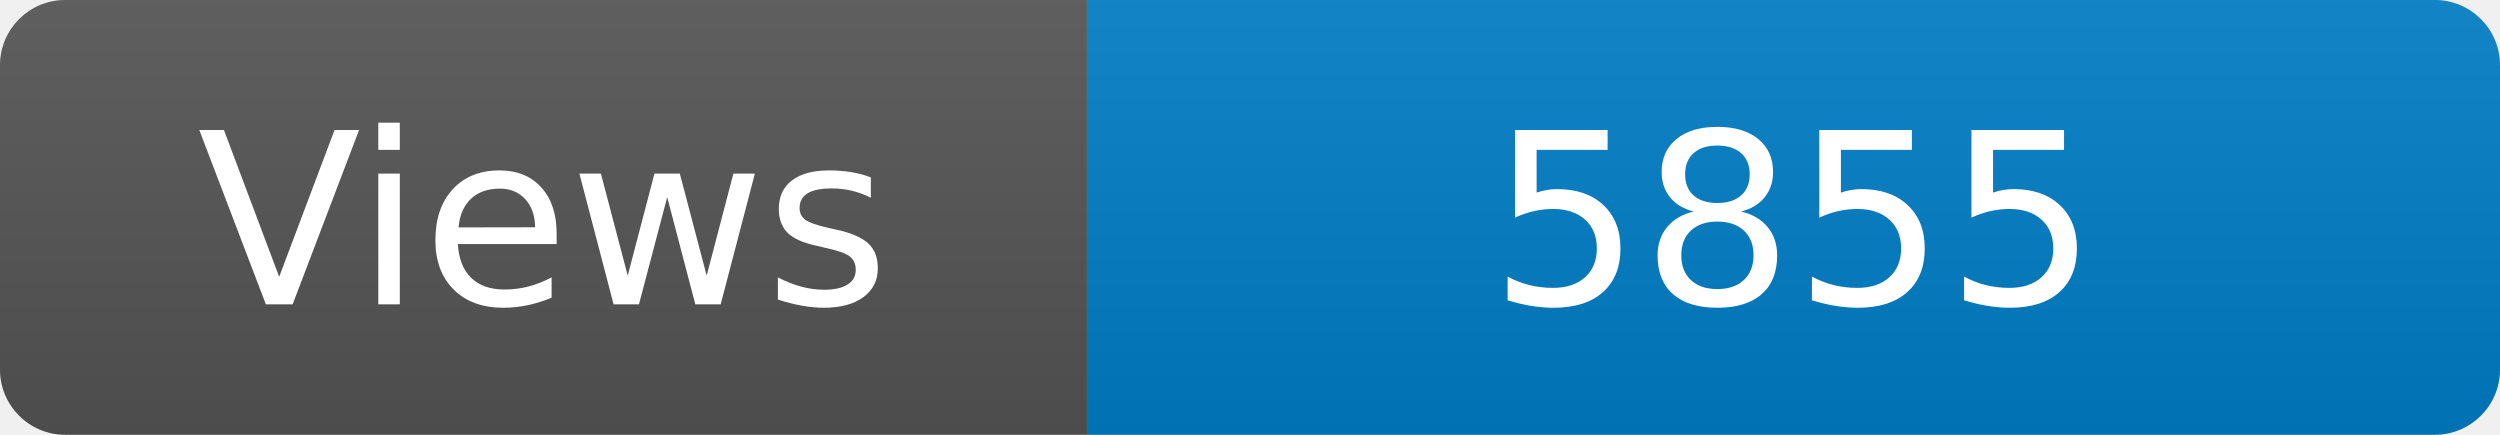
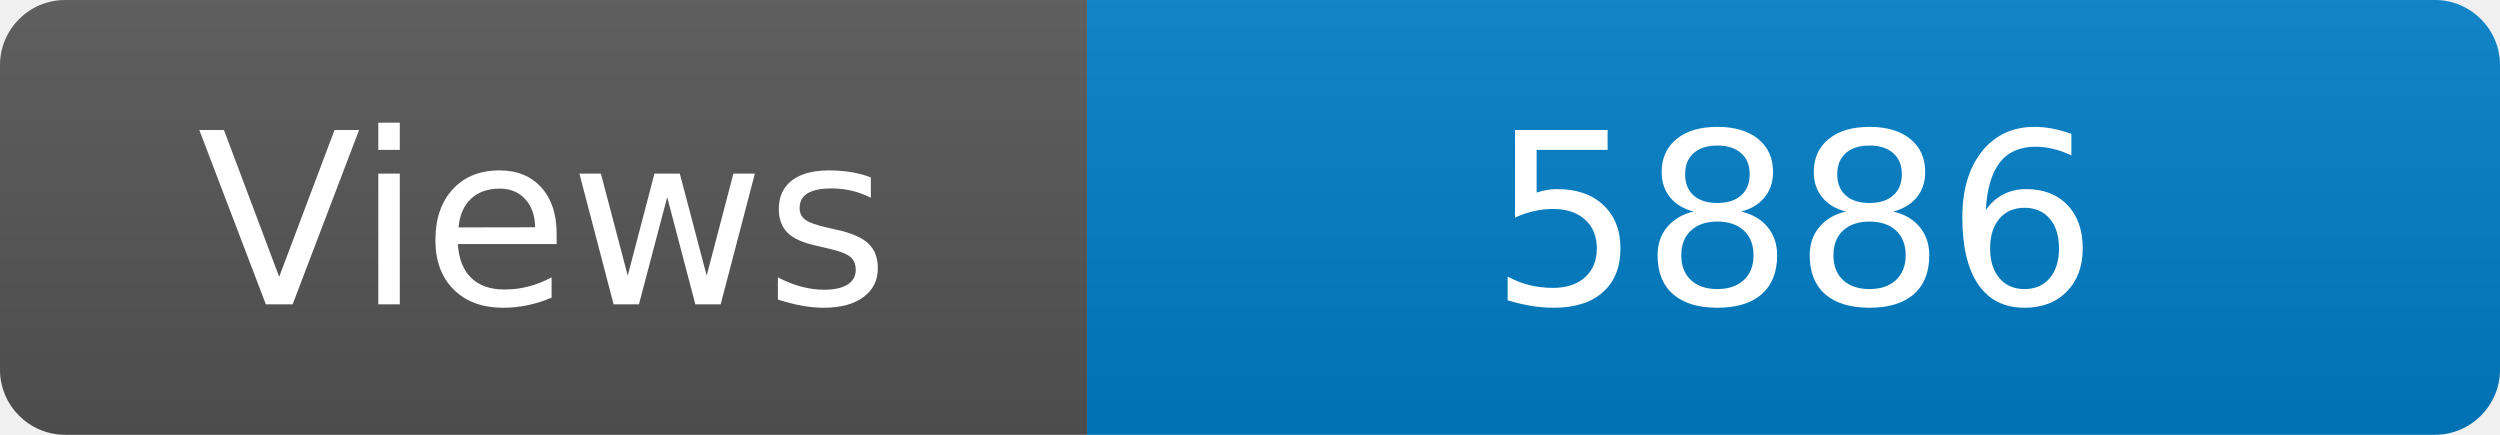
<svg xmlns="http://www.w3.org/2000/svg" width="115" height="20" role="img" aria-label="Maintained?: yes">
  <linearGradient id="s" x2="0" y2="100%">
    <stop offset="0" stop-color="#bbb" stop-opacity=".1" />
    <stop offset="1" stop-opacity=".1" />
  </linearGradient>
  <clipPath id="r">
    <rect width="115" height="20" rx="3" fill="#fff" />
  </clipPath>
  <g clip-path="url(#r)">
    <rect width="50" height="20" fill="#555" />
    <rect x="50" width="160" height="20" fill="#007ec6" />
    <rect width="115" height="20" fill="url(#s)" />
  </g>
  <g fill="#fff" text-anchor="middle" font-family="Verdana,Geneva,DejaVu Sans,sans-serif" font-size="110">
    <text x="250" y="140" transform="scale(.1)" fill="#fff">Views</text>
-     <text x="825" y="140" transform="scale(.1)" fill="#fff">5855</text>
+     <text x="825" y="140" transform="scale(.1)" fill="#fff">5886</text>
  </g>
</svg>
